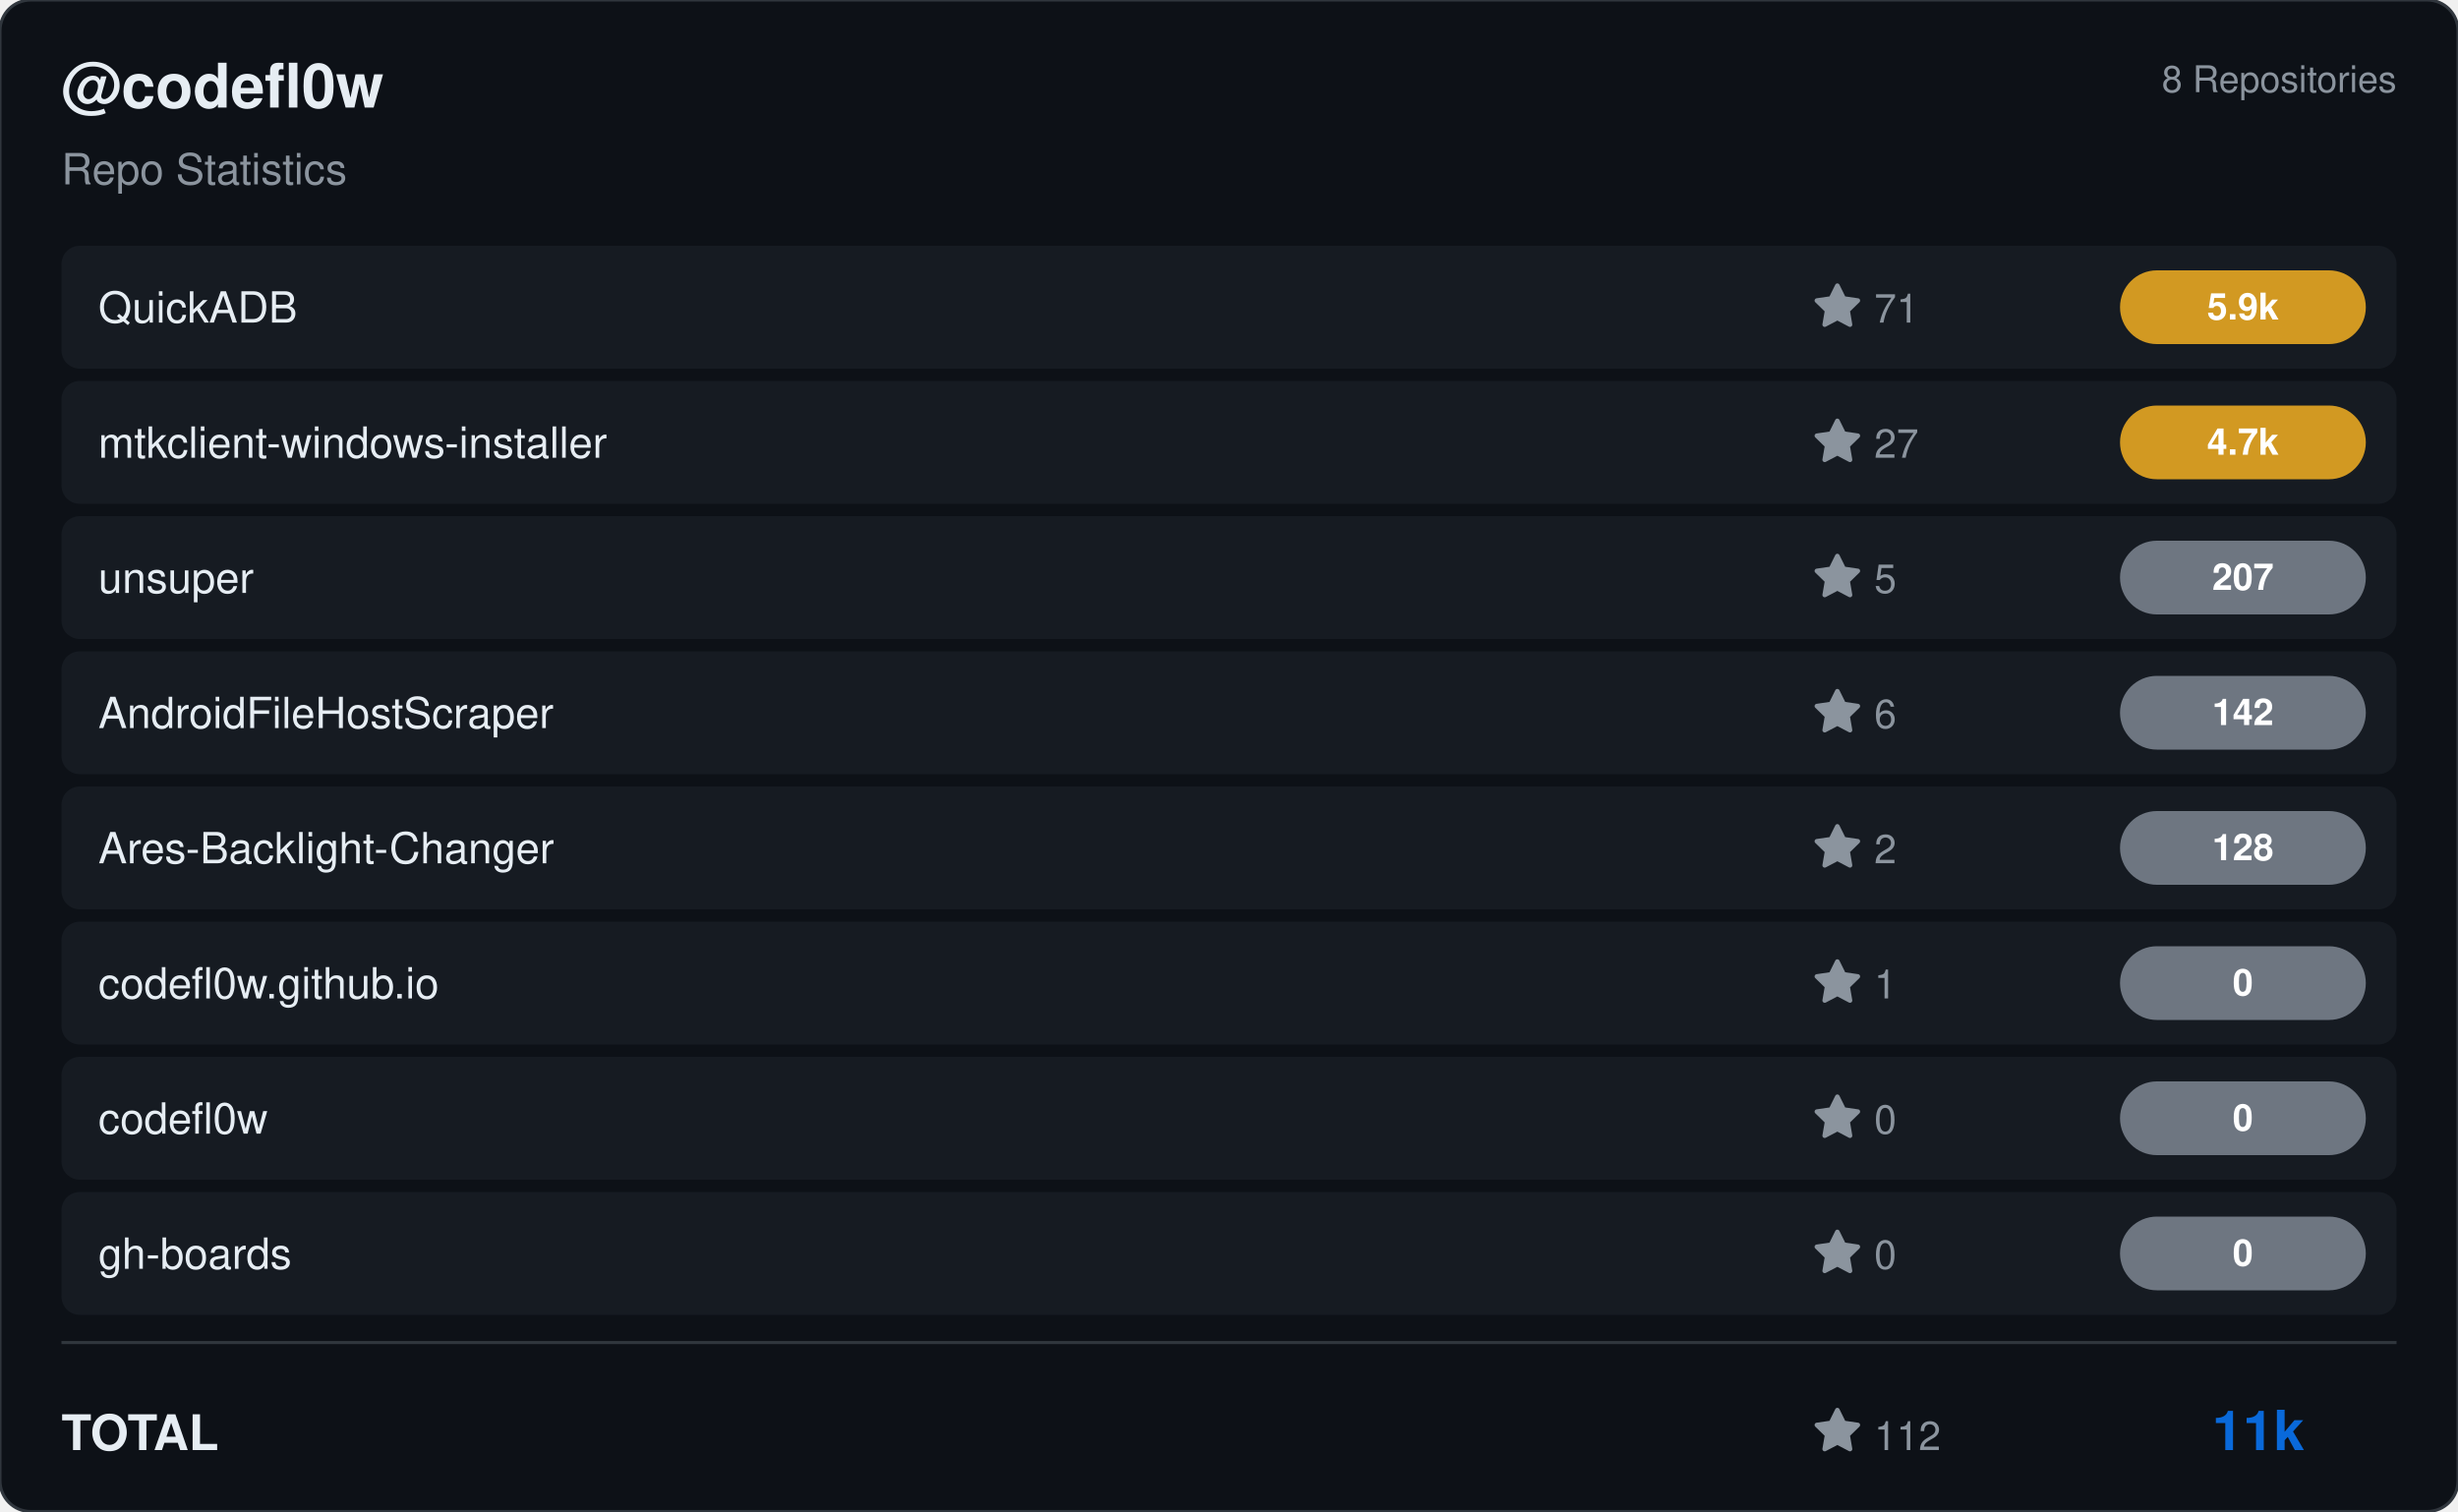
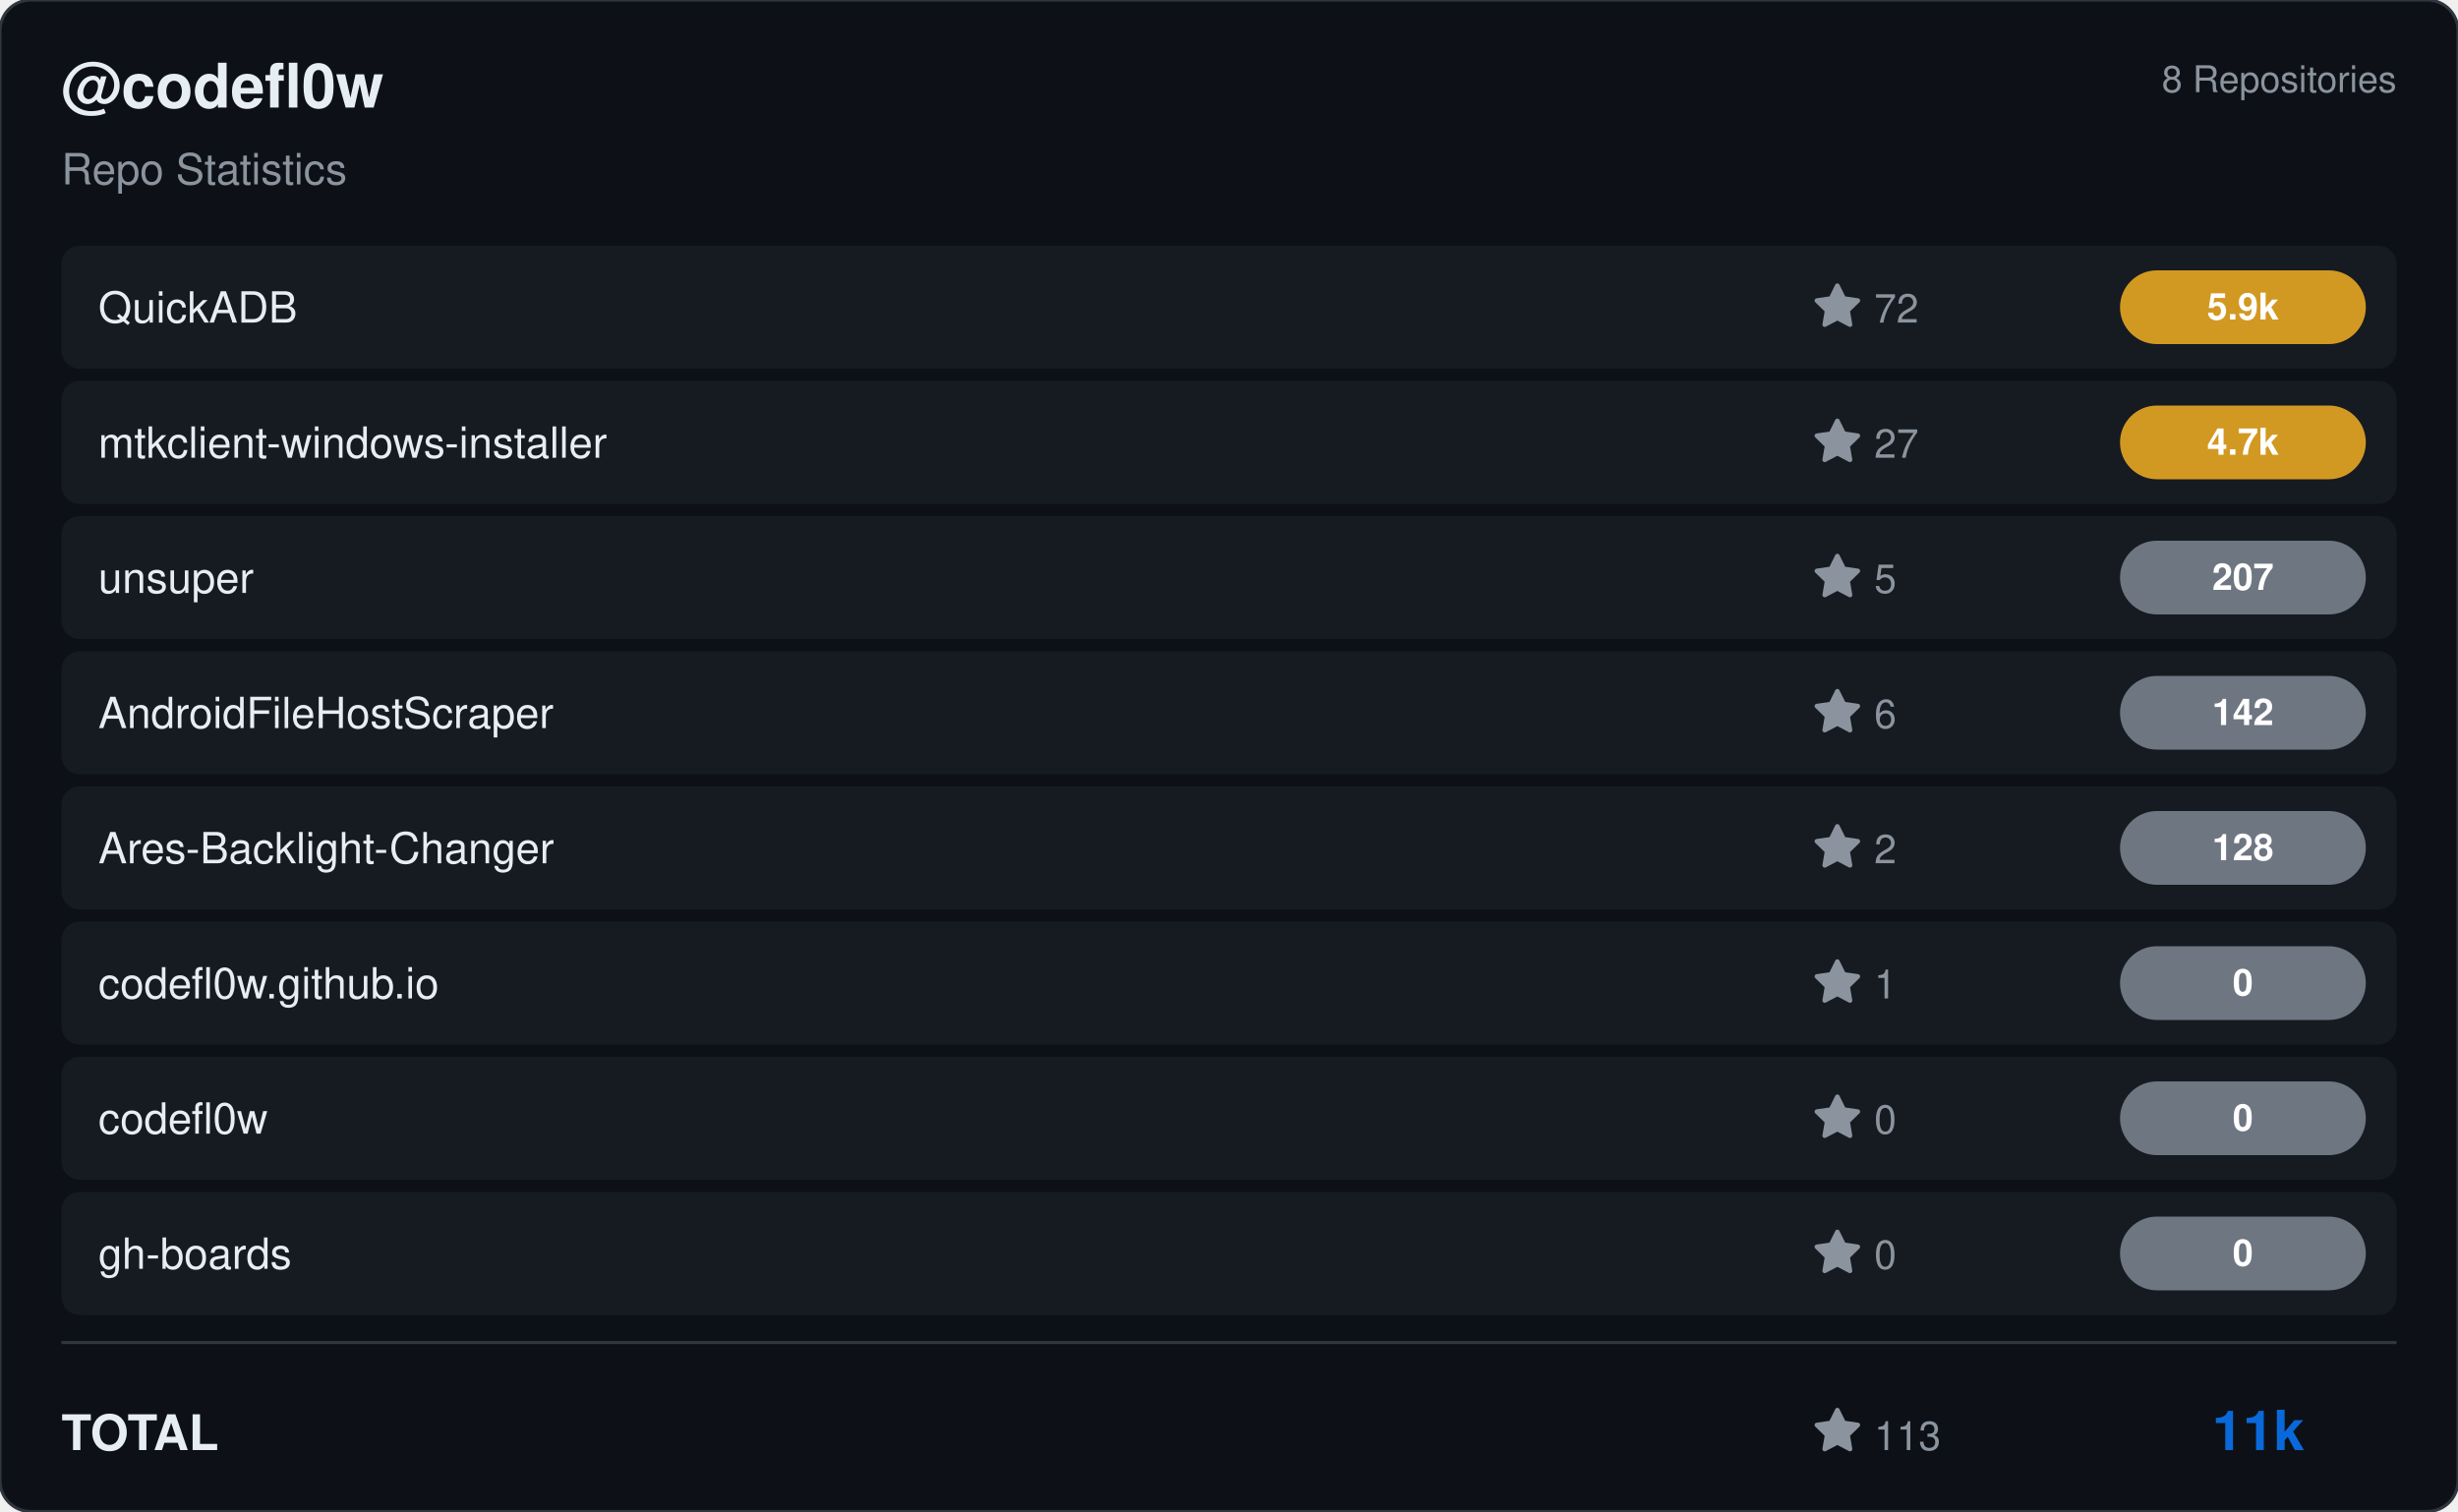
<svg xmlns="http://www.w3.org/2000/svg" viewBox="0 0 800 492" width="800" height="492">
  <rect width="800" height="492" rx="10" fill="#0d1117" stroke="#30363d" stroke-width="1" />
  <g transform="translate(20, 35)">
    <text fill="#e6edf3" font-size="20" font-family="Segoe UI, Helvetica, Arial, sans-serif" font-weight="600">@codefl0w</text>
    <text y="25" fill="#8b949e" font-size="14" font-family="Segoe UI, Helvetica, Arial, sans-serif">Repo Statistics</text>
  </g>
  <text x="780" y="30" fill="#8b949e" font-size="12" font-family="Segoe UI, Helvetica, Arial, sans-serif" text-anchor="end">8 Repositories</text>
  <rect x="20" y="80" width="760" height="40" rx="6" fill="#161b22" />
  <text x="32" y="105" fill="#e6edf3" font-size="14" font-family="Segoe UI, Helvetica, Arial, sans-serif" font-weight="500">QuickADB</text>
  <g transform="translate(590, 92)">
    <path d="M8 .25a.75.75 0 0 1 .673.418l1.882 3.815 4.21.612a.75.75 0 0 1 .416 1.279l-3.046 2.97.719 4.192a.751.751 0 0 1-1.088.791L8 12.347l-3.766 1.98a.75.75 0 0 1-1.088-.79l.72-4.194L.818 6.374a.75.75 0 0 1 .416-1.28l4.21-.611L7.327.668A.75.75 0 0 1 8 .25Z" fill="#8b949e" />
-     <text x="20" y="13" fill="#8b949e" font-size="13" font-family="Segoe UI, Helvetica, Arial, sans-serif">71</text>
+     <text x="20" y="13" fill="#8b949e" font-size="13" font-family="Segoe UI, Helvetica, Arial, sans-serif">72</text>
  </g>
  <rect x="690" y="88.0" width="80" height="24" rx="12" fill="#d29922" />
  <text x="730.0" y="104.0" fill="#ffffff" font-size="12" font-weight="bold" font-family="Segoe UI, Helvetica, Arial, sans-serif" text-anchor="middle">5.9k</text>
  <rect x="20" y="124" width="760" height="40" rx="6" fill="#161b22" />
  <text x="32" y="149" fill="#e6edf3" font-size="14" font-family="Segoe UI, Helvetica, Arial, sans-serif" font-weight="500">mtkclient-windows-installer</text>
  <g transform="translate(590, 136)">
    <path d="M8 .25a.75.75 0 0 1 .673.418l1.882 3.815 4.21.612a.75.75 0 0 1 .416 1.279l-3.046 2.97.719 4.192a.751.751 0 0 1-1.088.791L8 12.347l-3.766 1.98a.75.75 0 0 1-1.088-.79l.72-4.194L.818 6.374a.75.75 0 0 1 .416-1.28l4.21-.611L7.327.668A.75.75 0 0 1 8 .25Z" fill="#8b949e" />
    <text x="20" y="13" fill="#8b949e" font-size="13" font-family="Segoe UI, Helvetica, Arial, sans-serif">27</text>
  </g>
  <rect x="690" y="132.0" width="80" height="24" rx="12" fill="#d29922" />
  <text x="730.0" y="148.0" fill="#ffffff" font-size="12" font-weight="bold" font-family="Segoe UI, Helvetica, Arial, sans-serif" text-anchor="middle">4.7k</text>
  <rect x="20" y="168" width="760" height="40" rx="6" fill="#161b22" />
  <text x="32" y="193" fill="#e6edf3" font-size="14" font-family="Segoe UI, Helvetica, Arial, sans-serif" font-weight="500">unsuper</text>
  <g transform="translate(590, 180)">
    <path d="M8 .25a.75.75 0 0 1 .673.418l1.882 3.815 4.21.612a.75.75 0 0 1 .416 1.279l-3.046 2.97.719 4.192a.751.751 0 0 1-1.088.791L8 12.347l-3.766 1.98a.75.75 0 0 1-1.088-.79l.72-4.194L.818 6.374a.75.75 0 0 1 .416-1.28l4.21-.611L7.327.668A.75.75 0 0 1 8 .25Z" fill="#8b949e" />
    <text x="20" y="13" fill="#8b949e" font-size="13" font-family="Segoe UI, Helvetica, Arial, sans-serif">5</text>
  </g>
  <rect x="690" y="176.0" width="80" height="24" rx="12" fill="#6e7681" />
  <text x="730.0" y="192.0" fill="#ffffff" font-size="12" font-weight="bold" font-family="Segoe UI, Helvetica, Arial, sans-serif" text-anchor="middle">207</text>
  <rect x="20" y="212" width="760" height="40" rx="6" fill="#161b22" />
  <text x="32" y="237" fill="#e6edf3" font-size="14" font-family="Segoe UI, Helvetica, Arial, sans-serif" font-weight="500">AndroidFileHostScraper</text>
  <g transform="translate(590, 224)">
    <path d="M8 .25a.75.75 0 0 1 .673.418l1.882 3.815 4.21.612a.75.75 0 0 1 .416 1.279l-3.046 2.97.719 4.192a.751.751 0 0 1-1.088.791L8 12.347l-3.766 1.98a.75.75 0 0 1-1.088-.79l.72-4.194L.818 6.374a.75.75 0 0 1 .416-1.28l4.21-.611L7.327.668A.75.75 0 0 1 8 .25Z" fill="#8b949e" />
    <text x="20" y="13" fill="#8b949e" font-size="13" font-family="Segoe UI, Helvetica, Arial, sans-serif">6</text>
  </g>
  <rect x="690" y="220.0" width="80" height="24" rx="12" fill="#6e7681" />
  <text x="730.0" y="236.0" fill="#ffffff" font-size="12" font-weight="bold" font-family="Segoe UI, Helvetica, Arial, sans-serif" text-anchor="middle">142</text>
  <rect x="20" y="256" width="760" height="40" rx="6" fill="#161b22" />
  <text x="32" y="281" fill="#e6edf3" font-size="14" font-family="Segoe UI, Helvetica, Arial, sans-serif" font-weight="500">Ares-Backlight-Changer</text>
  <g transform="translate(590, 268)">
    <path d="M8 .25a.75.75 0 0 1 .673.418l1.882 3.815 4.21.612a.75.75 0 0 1 .416 1.279l-3.046 2.97.719 4.192a.751.751 0 0 1-1.088.791L8 12.347l-3.766 1.98a.75.75 0 0 1-1.088-.79l.72-4.194L.818 6.374a.75.75 0 0 1 .416-1.28l4.21-.611L7.327.668A.75.75 0 0 1 8 .25Z" fill="#8b949e" />
    <text x="20" y="13" fill="#8b949e" font-size="13" font-family="Segoe UI, Helvetica, Arial, sans-serif">2</text>
  </g>
  <rect x="690" y="264.0" width="80" height="24" rx="12" fill="#6e7681" />
  <text x="730.0" y="280.0" fill="#ffffff" font-size="12" font-weight="bold" font-family="Segoe UI, Helvetica, Arial, sans-serif" text-anchor="middle">128</text>
  <rect x="20" y="300" width="760" height="40" rx="6" fill="#161b22" />
  <text x="32" y="325" fill="#e6edf3" font-size="14" font-family="Segoe UI, Helvetica, Arial, sans-serif" font-weight="500">codefl0w.github.io</text>
  <g transform="translate(590, 312)">
    <path d="M8 .25a.75.75 0 0 1 .673.418l1.882 3.815 4.21.612a.75.75 0 0 1 .416 1.279l-3.046 2.97.719 4.192a.751.751 0 0 1-1.088.791L8 12.347l-3.766 1.98a.75.75 0 0 1-1.088-.79l.72-4.194L.818 6.374a.75.75 0 0 1 .416-1.28l4.21-.611L7.327.668A.75.75 0 0 1 8 .25Z" fill="#8b949e" />
    <text x="20" y="13" fill="#8b949e" font-size="13" font-family="Segoe UI, Helvetica, Arial, sans-serif">1</text>
  </g>
  <rect x="690" y="308.0" width="80" height="24" rx="12" fill="#6e7681" />
  <text x="730.0" y="324.0" fill="#ffffff" font-size="12" font-weight="bold" font-family="Segoe UI, Helvetica, Arial, sans-serif" text-anchor="middle">0</text>
  <rect x="20" y="344" width="760" height="40" rx="6" fill="#161b22" />
  <text x="32" y="369" fill="#e6edf3" font-size="14" font-family="Segoe UI, Helvetica, Arial, sans-serif" font-weight="500">codefl0w</text>
  <g transform="translate(590, 356)">
    <path d="M8 .25a.75.75 0 0 1 .673.418l1.882 3.815 4.21.612a.75.75 0 0 1 .416 1.279l-3.046 2.97.719 4.192a.751.751 0 0 1-1.088.791L8 12.347l-3.766 1.98a.75.75 0 0 1-1.088-.79l.72-4.194L.818 6.374a.75.75 0 0 1 .416-1.28l4.21-.611L7.327.668A.75.75 0 0 1 8 .25Z" fill="#8b949e" />
    <text x="20" y="13" fill="#8b949e" font-size="13" font-family="Segoe UI, Helvetica, Arial, sans-serif">0</text>
  </g>
  <rect x="690" y="352.0" width="80" height="24" rx="12" fill="#6e7681" />
  <text x="730.0" y="368.0" fill="#ffffff" font-size="12" font-weight="bold" font-family="Segoe UI, Helvetica, Arial, sans-serif" text-anchor="middle">0</text>
  <rect x="20" y="388" width="760" height="40" rx="6" fill="#161b22" />
  <text x="32" y="413" fill="#e6edf3" font-size="14" font-family="Segoe UI, Helvetica, Arial, sans-serif" font-weight="500">gh-boards</text>
  <g transform="translate(590, 400)">
    <path d="M8 .25a.75.75 0 0 1 .673.418l1.882 3.815 4.21.612a.75.75 0 0 1 .416 1.279l-3.046 2.97.719 4.192a.751.751 0 0 1-1.088.791L8 12.347l-3.766 1.98a.75.75 0 0 1-1.088-.79l.72-4.194L.818 6.374a.75.75 0 0 1 .416-1.28l4.21-.611L7.327.668A.75.75 0 0 1 8 .25Z" fill="#8b949e" />
    <text x="20" y="13" fill="#8b949e" font-size="13" font-family="Segoe UI, Helvetica, Arial, sans-serif">0</text>
  </g>
  <rect x="690" y="396.0" width="80" height="24" rx="12" fill="#6e7681" />
  <text x="730.0" y="412.0" fill="#ffffff" font-size="12" font-weight="bold" font-family="Segoe UI, Helvetica, Arial, sans-serif" text-anchor="middle">0</text>
  <line x1="20" y1="437" x2="780" y2="437" stroke="#30363d" />
  <text x="20" y="472" fill="#e6edf3" font-size="16" font-family="Segoe UI, Helvetica, Arial, sans-serif" font-weight="600">TOTAL</text>
  <g transform="translate(590, 458)">
    <path d="M8 .25a.75.75 0 0 1 .673.418l1.882 3.815 4.21.612a.75.75 0 0 1 .416 1.279l-3.046 2.97.719 4.192a.751.751 0 0 1-1.088.791L8 12.347l-3.766 1.98a.75.75 0 0 1-1.088-.79l.72-4.194L.818 6.374a.75.75 0 0 1 .416-1.28l4.21-.611L7.327.668A.75.75 0 0 1 8 .25Z" fill="#8b949e" />
-     <text x="20" y="14" fill="#8b949e" font-size="13" font-family="Segoe UI, Helvetica, Arial, sans-serif">112</text>
+     <text x="20" y="14" fill="#8b949e" font-size="13" font-family="Segoe UI, Helvetica, Arial, sans-serif">113</text>
  </g>
  <text x="750" y="472" fill="#0969da" font-size="18" font-family="Segoe UI, Helvetica, Arial, sans-serif" font-weight="bold" text-anchor="end">11k</text>
</svg>
